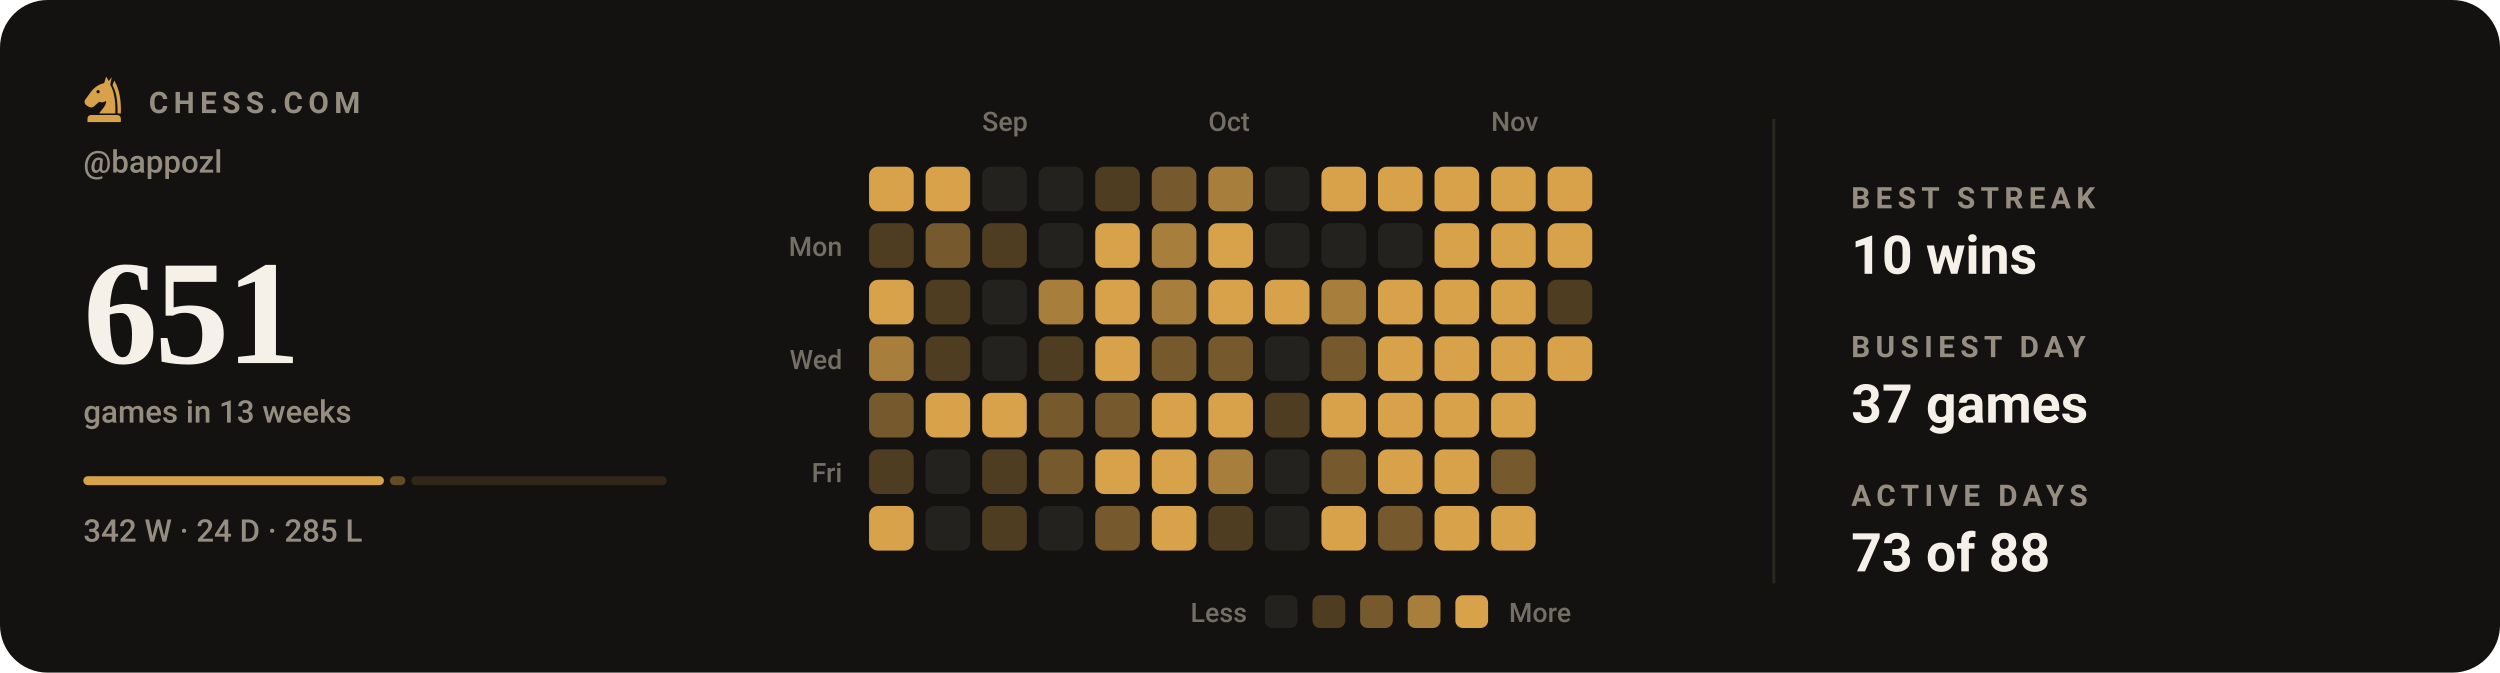
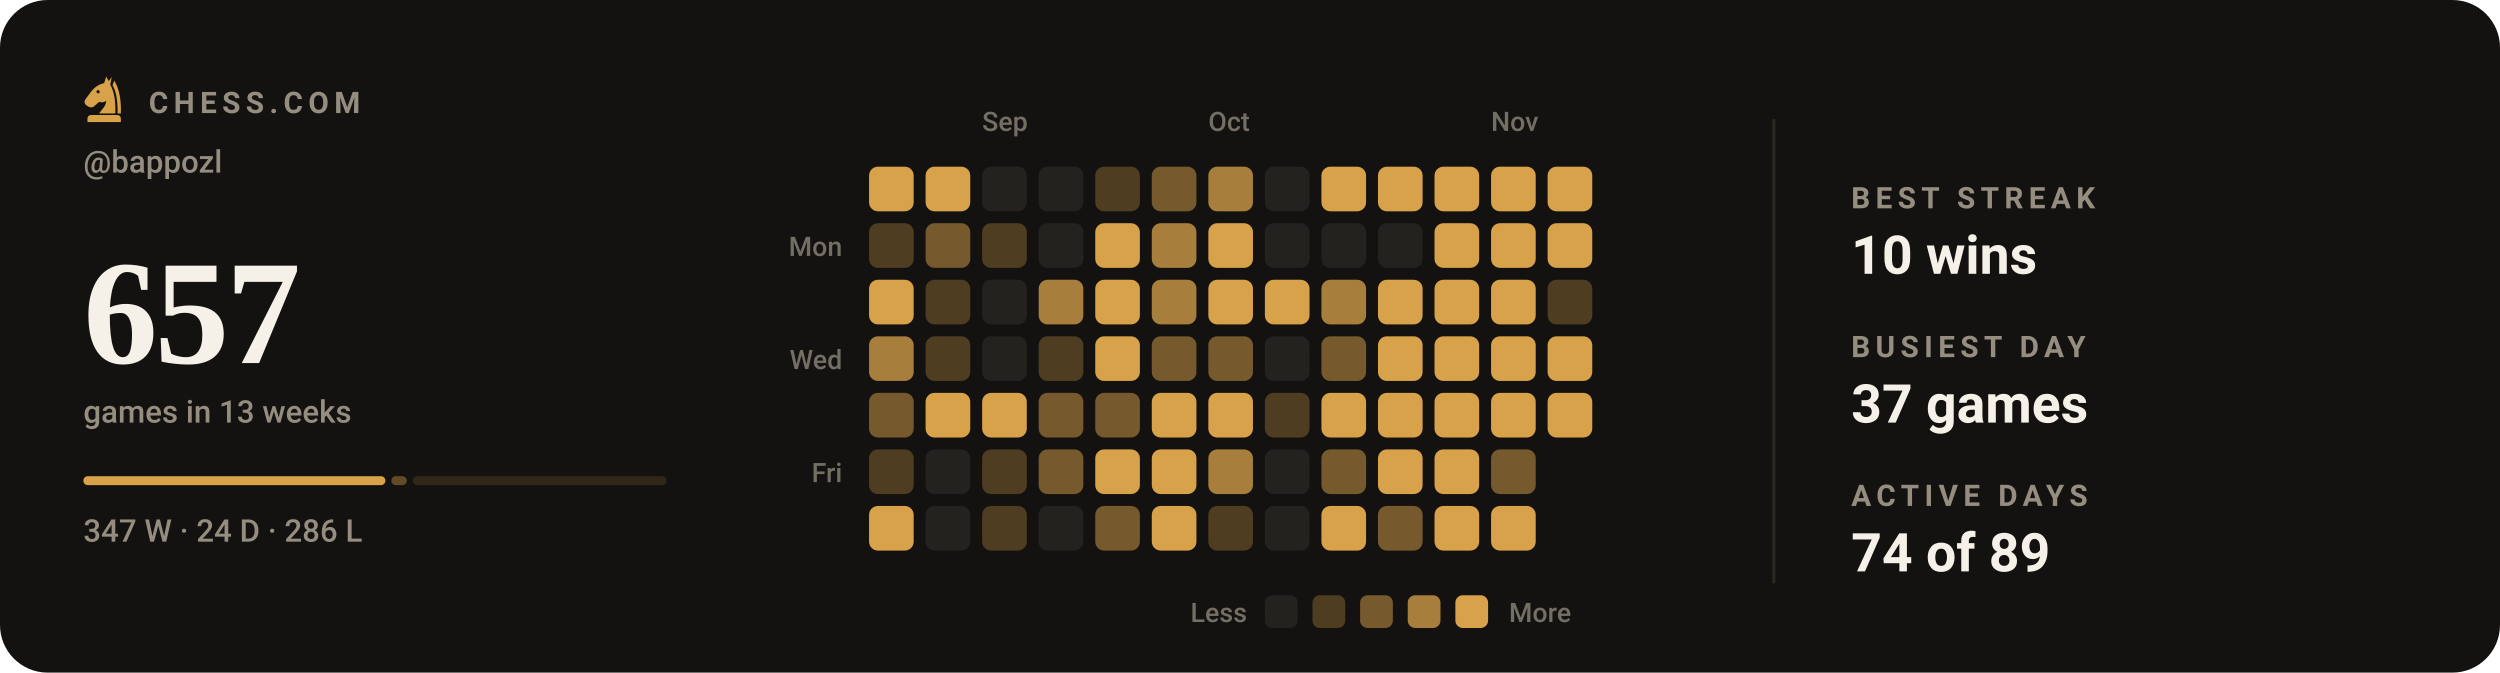
- <svg xmlns="http://www.w3.org/2000/svg" viewBox="0 0 840 226" width="840" height="226" role="img" aria-label="Chess.com activity for bappozl: 651 games in the last 13 weeks">
+ <svg xmlns="http://www.w3.org/2000/svg" viewBox="0 0 840 226" width="840" height="226" role="img" aria-label="Chess.com activity for bappozl: 657 games in the last 13 weeks">
  <style>svg{font-family:-apple-system,BlinkMacSystemFont,'Segoe UI',Roboto,'Helvetica Neue',Arial,sans-serif}text{fill:#f5f1e8;white-space:pre}.bg{fill:#141210}.acc{fill:#d8a24a}.win{fill:#1baf7a}.draw{fill:#8b8f96}.loss{fill:#d03b3b}.lbl{font-size:10px;font-weight:600;letter-spacing:.18em;fill:#948d80}.cap{font-size:10.5px;font-weight:500;fill:#948d80}.num{font-family:Georgia,'Times New Roman',Times,serif;font-weight:700;letter-spacing:-.02em}.tick{font-size:9px;font-weight:500;fill:#948d80;opacity:.75}.dl{font-size:10px;font-weight:600}.rule{stroke:#2b2721;stroke-width:1;fill:none}.grid{stroke:#2b2721;stroke-width:1;fill:none;opacity:.7}.ln{fill:none;stroke:#d8a24a;stroke-width:2;stroke-linecap:round;stroke-linejoin:round}.ring{stroke:#141210;stroke-width:2}.hollow{fill:none;stroke-width:1.5}.sq{fill:#f5f1e8;opacity:.035}</style>
  <rect class="bg" width="840" height="226" rx="16" />
  <g class="acc" transform="translate(26.5,24.7) scale(0.17)">
    <path fill-rule="evenodd" d="M54 6L50 19C40 21 31 27 24 36L13 51C10 55 11 60 15 63L20 66C24 68 28 67 31 64L40 56C45 58 50 57 54 54C54 64 46 70 40 79H72C73 56 70 36 62 22L65 7L59 15zM41.2 36a3.2 3.2 0 1 0-6.4 0 3.2 3.2 0 1 0 6.4 0z" />
    <path d="M70 14C80 30 84 54 83 79H76.5C77 55 74 36 66.5 23z" />
    <path d="M24 82h52a7 7 0 0 1 7 7v7H17v-7a7 7 0 0 1 7-7z" />
  </g>
  <text class="lbl" x="50" y="38">CHESS.COM</text>
  <text class="cap" x="28" y="58">@bappozl</text>
-   <text class="num" x="28" y="122" style="font-size:50px">651</text>
+   <text class="num" x="28" y="122" style="font-size:50px">657</text>
  <text class="cap" x="28" y="142">games in 13 weeks</text>
-   <rect x="28.0" y="160" width="101.0" height="3" rx="1.5" fill="#d8a24a" opacity="1" />
-   <rect x="131.0" y="160" width="5.2" height="3" rx="1.5" fill="#d8a24a" opacity="0.4" />
-   <rect x="138.2" y="160" width="85.8" height="3" rx="1.5" fill="#d8a24a" opacity="0.15" />
-   <text class="cap" x="28" y="182">342 W · 24 D · 285 L</text>
+   <rect x="28.0" y="160" width="101.5" height="3" rx="1.5" fill="#d8a24a" opacity="1" />
+   <rect x="131.5" y="160" width="5.2" height="3" rx="1.5" fill="#d8a24a" opacity="0.4" />
+   <rect x="138.7" y="160" width="85.3" height="3" rx="1.5" fill="#d8a24a" opacity="0.15" />
+   <text class="cap" x="28" y="182">347 W · 24 D · 286 L</text>
  <text class="tick" x="330" y="44">Sep</text>
  <text class="tick" x="406" y="44">Oct</text>
  <text class="tick" x="501" y="44">Nov</text>
  <text class="tick" x="283" y="86" text-anchor="end">Mon</text>
  <text class="tick" x="283" y="124" text-anchor="end">Wed</text>
  <text class="tick" x="283" y="162" text-anchor="end">Fri</text>
  <rect x="292" y="56" width="15" height="15" rx="3" fill="#d8a24a" />
  <rect x="292" y="75" width="15" height="15" rx="3" fill="#4f3d21" />
  <rect x="292" y="94" width="15" height="15" rx="3" fill="#d8a24a" />
  <rect x="292" y="113" width="15" height="15" rx="3" fill="#a77e3c" />
  <rect x="292" y="132" width="15" height="15" rx="3" fill="#765a2d" />
  <rect x="292" y="151" width="15" height="15" rx="3" fill="#4f3d21" />
  <rect x="292" y="170" width="15" height="15" rx="3" fill="#d8a24a" />
  <rect x="311" y="56" width="15" height="15" rx="3" fill="#d8a24a" />
  <rect x="311" y="75" width="15" height="15" rx="3" fill="#765a2d" />
  <rect x="311" y="94" width="15" height="15" rx="3" fill="#4f3d21" />
  <rect x="311" y="113" width="15" height="15" rx="3" fill="#4f3d21" />
  <rect x="311" y="132" width="15" height="15" rx="3" fill="#d8a24a" />
  <rect x="311" y="151" width="15" height="15" rx="3" fill="#24221f" />
  <rect x="311" y="170" width="15" height="15" rx="3" fill="#24221f" />
  <rect x="330" y="56" width="15" height="15" rx="3" fill="#24221f" />
  <rect x="330" y="75" width="15" height="15" rx="3" fill="#4f3d21" />
  <rect x="330" y="94" width="15" height="15" rx="3" fill="#24221f" />
  <rect x="330" y="113" width="15" height="15" rx="3" fill="#24221f" />
  <rect x="330" y="132" width="15" height="15" rx="3" fill="#d8a24a" />
  <rect x="330" y="151" width="15" height="15" rx="3" fill="#4f3d21" />
  <rect x="330" y="170" width="15" height="15" rx="3" fill="#4f3d21" />
  <rect x="349" y="56" width="15" height="15" rx="3" fill="#24221f" />
  <rect x="349" y="75" width="15" height="15" rx="3" fill="#24221f" />
  <rect x="349" y="94" width="15" height="15" rx="3" fill="#a77e3c" />
  <rect x="349" y="113" width="15" height="15" rx="3" fill="#4f3d21" />
  <rect x="349" y="132" width="15" height="15" rx="3" fill="#765a2d" />
  <rect x="349" y="151" width="15" height="15" rx="3" fill="#765a2d" />
  <rect x="349" y="170" width="15" height="15" rx="3" fill="#24221f" />
  <rect x="368" y="56" width="15" height="15" rx="3" fill="#4f3d21" />
  <rect x="368" y="75" width="15" height="15" rx="3" fill="#d8a24a" />
  <rect x="368" y="94" width="15" height="15" rx="3" fill="#d8a24a" />
  <rect x="368" y="113" width="15" height="15" rx="3" fill="#d8a24a" />
  <rect x="368" y="132" width="15" height="15" rx="3" fill="#765a2d" />
  <rect x="368" y="151" width="15" height="15" rx="3" fill="#d8a24a" />
  <rect x="368" y="170" width="15" height="15" rx="3" fill="#765a2d" />
  <rect x="387" y="56" width="15" height="15" rx="3" fill="#765a2d" />
  <rect x="387" y="75" width="15" height="15" rx="3" fill="#a77e3c" />
  <rect x="387" y="94" width="15" height="15" rx="3" fill="#a77e3c" />
  <rect x="387" y="113" width="15" height="15" rx="3" fill="#765a2d" />
  <rect x="387" y="132" width="15" height="15" rx="3" fill="#d8a24a" />
  <rect x="387" y="151" width="15" height="15" rx="3" fill="#d8a24a" />
  <rect x="387" y="170" width="15" height="15" rx="3" fill="#d8a24a" />
  <rect x="406" y="56" width="15" height="15" rx="3" fill="#a77e3c" />
  <rect x="406" y="75" width="15" height="15" rx="3" fill="#d8a24a" />
  <rect x="406" y="94" width="15" height="15" rx="3" fill="#d8a24a" />
  <rect x="406" y="113" width="15" height="15" rx="3" fill="#765a2d" />
  <rect x="406" y="132" width="15" height="15" rx="3" fill="#d8a24a" />
  <rect x="406" y="151" width="15" height="15" rx="3" fill="#a77e3c" />
  <rect x="406" y="170" width="15" height="15" rx="3" fill="#4f3d21" />
  <rect x="425" y="56" width="15" height="15" rx="3" fill="#24221f" />
  <rect x="425" y="75" width="15" height="15" rx="3" fill="#24221f" />
  <rect x="425" y="94" width="15" height="15" rx="3" fill="#d8a24a" />
  <rect x="425" y="113" width="15" height="15" rx="3" fill="#24221f" />
  <rect x="425" y="132" width="15" height="15" rx="3" fill="#4f3d21" />
  <rect x="425" y="151" width="15" height="15" rx="3" fill="#24221f" />
  <rect x="425" y="170" width="15" height="15" rx="3" fill="#24221f" />
  <rect x="444" y="56" width="15" height="15" rx="3" fill="#d8a24a" />
  <rect x="444" y="75" width="15" height="15" rx="3" fill="#24221f" />
  <rect x="444" y="94" width="15" height="15" rx="3" fill="#a77e3c" />
  <rect x="444" y="113" width="15" height="15" rx="3" fill="#765a2d" />
  <rect x="444" y="132" width="15" height="15" rx="3" fill="#d8a24a" />
  <rect x="444" y="151" width="15" height="15" rx="3" fill="#765a2d" />
  <rect x="444" y="170" width="15" height="15" rx="3" fill="#d8a24a" />
  <rect x="463" y="56" width="15" height="15" rx="3" fill="#d8a24a" />
  <rect x="463" y="75" width="15" height="15" rx="3" fill="#24221f" />
  <rect x="463" y="94" width="15" height="15" rx="3" fill="#d8a24a" />
  <rect x="463" y="113" width="15" height="15" rx="3" fill="#d8a24a" />
  <rect x="463" y="132" width="15" height="15" rx="3" fill="#d8a24a" />
  <rect x="463" y="151" width="15" height="15" rx="3" fill="#d8a24a" />
  <rect x="463" y="170" width="15" height="15" rx="3" fill="#765a2d" />
  <rect x="482" y="56" width="15" height="15" rx="3" fill="#d8a24a" />
  <rect x="482" y="75" width="15" height="15" rx="3" fill="#d8a24a" />
  <rect x="482" y="94" width="15" height="15" rx="3" fill="#d8a24a" />
  <rect x="482" y="113" width="15" height="15" rx="3" fill="#d8a24a" />
  <rect x="482" y="132" width="15" height="15" rx="3" fill="#d8a24a" />
  <rect x="482" y="151" width="15" height="15" rx="3" fill="#d8a24a" />
  <rect x="482" y="170" width="15" height="15" rx="3" fill="#d8a24a" />
  <rect x="501" y="56" width="15" height="15" rx="3" fill="#d8a24a" />
  <rect x="501" y="75" width="15" height="15" rx="3" fill="#d8a24a" />
  <rect x="501" y="94" width="15" height="15" rx="3" fill="#d8a24a" />
  <rect x="501" y="113" width="15" height="15" rx="3" fill="#d8a24a" />
  <rect x="501" y="132" width="15" height="15" rx="3" fill="#d8a24a" />
  <rect x="501" y="151" width="15" height="15" rx="3" fill="#765a2d" />
  <rect x="501" y="170" width="15" height="15" rx="3" fill="#d8a24a" />
  <rect x="520" y="56" width="15" height="15" rx="3" fill="#d8a24a" />
  <rect x="520" y="75" width="15" height="15" rx="3" fill="#d8a24a" />
  <rect x="520" y="94" width="15" height="15" rx="3" fill="#4f3d21" />
  <rect x="520" y="113" width="15" height="15" rx="3" fill="#d8a24a" />
+   <rect x="520" y="132" width="15" height="15" rx="3" fill="#d8a24a" />
  <text class="tick" x="419" y="209" text-anchor="end">Less</text>
  <rect x="425" y="200" width="11" height="11" rx="2.5" fill="#24221f" />
  <rect x="441" y="200" width="11" height="11" rx="2.5" fill="#4f3d21" />
  <rect x="457" y="200" width="11" height="11" rx="2.5" fill="#765a2d" />
  <rect x="473" y="200" width="11" height="11" rx="2.5" fill="#a77e3c" />
  <rect x="489" y="200" width="11" height="11" rx="2.5" fill="#d8a24a" />
  <text class="tick" x="507" y="209">More</text>
  <line class="rule" x1="596" y1="40" x2="596" y2="196" />
  <text class="lbl" x="622" y="70">BEST STREAK</text>
  <text x="622" y="92" style="font-size:18px;font-weight:600">10 wins</text>
  <text class="lbl" x="622" y="120">BUSIEST DAY</text>
  <text x="622" y="142" style="font-size:18px;font-weight:600">37 games</text>
  <text class="lbl" x="622" y="170">ACTIVE DAYS</text>
-   <text x="622" y="192" style="font-size:18px;font-weight:600">73 of 88</text>
+   <text x="622" y="192" style="font-size:18px;font-weight:600">74 of 89</text>
</svg>
